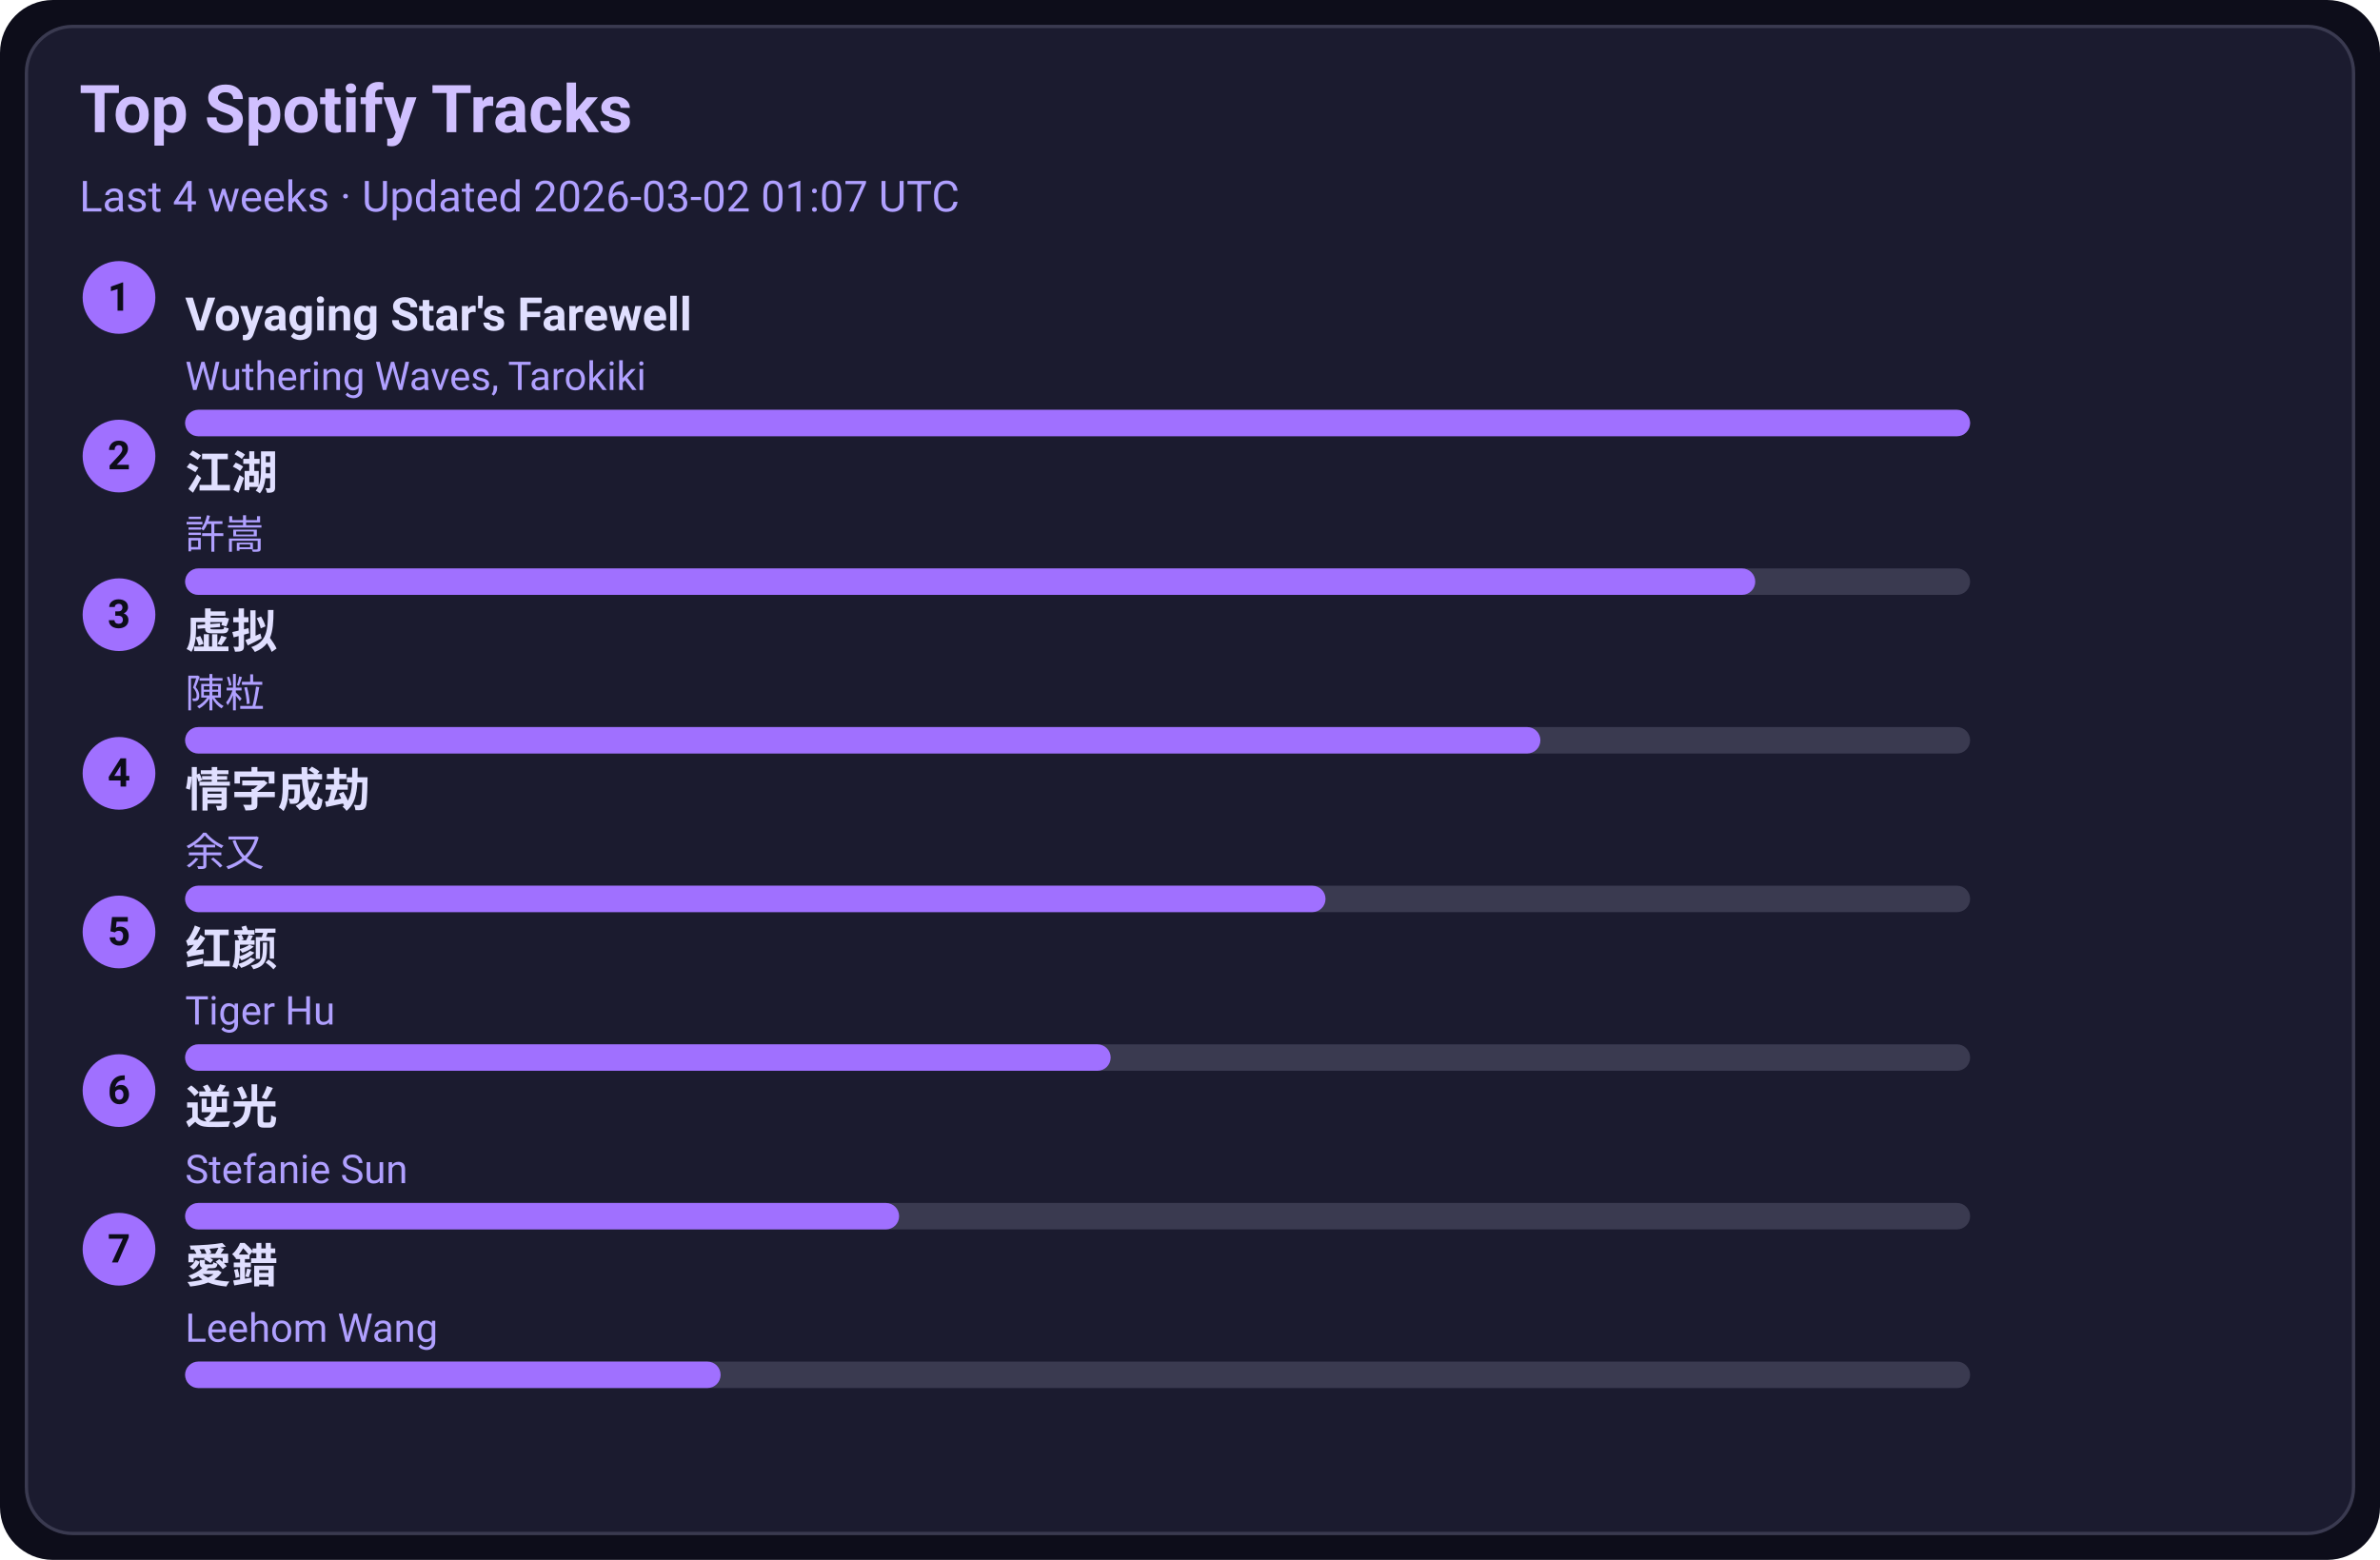
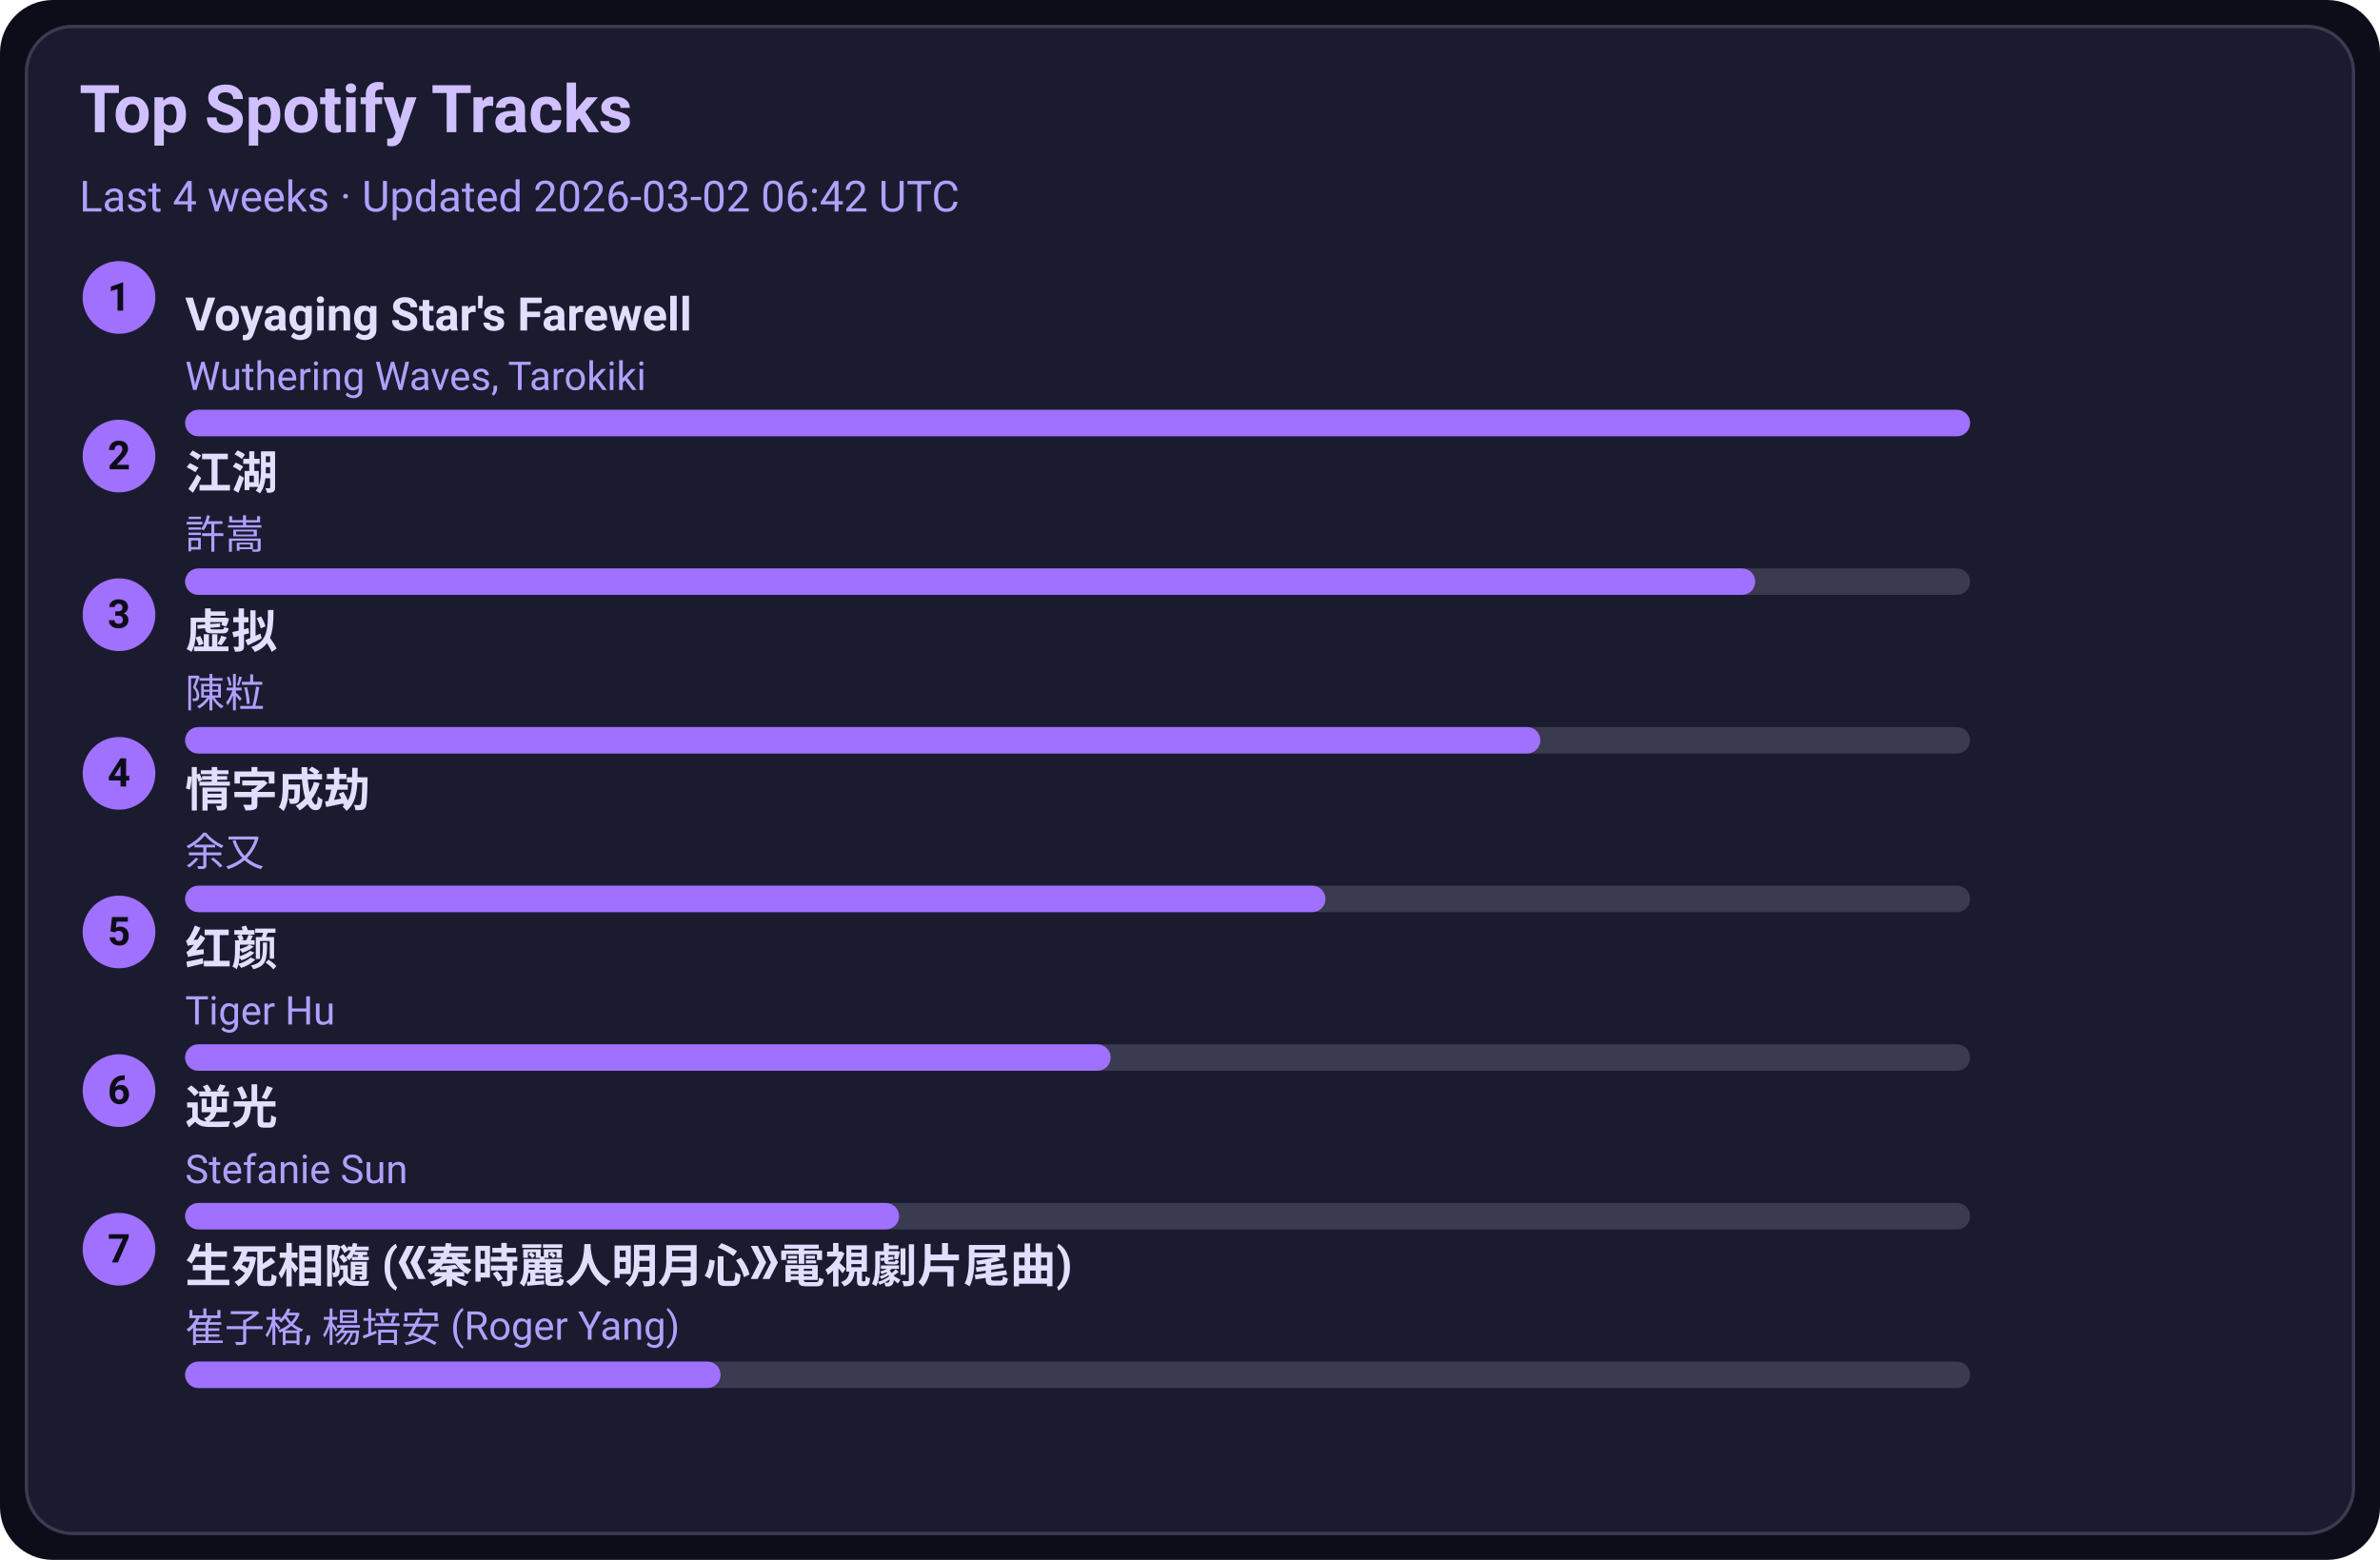
<svg xmlns="http://www.w3.org/2000/svg" width="720" height="472" viewBox="0 0 720 472">
  <style>text{font-family:-apple-system,BlinkMacSystemFont,Segoe UI,Roboto,Ubuntu,Helvetica Neue,Arial,Noto Sans,sans-serif}</style>
  <rect width="720" height="472" rx="16" fill="#0d0d1a" />
  <rect x="8" y="8" width="704" height="456" rx="14" fill="#1b1b2f" stroke="#3a3a50" />
  <text x="24" y="40" font-size="20" fill="#d0c0ff" font-weight="600">Top Spotify Tracks</text>
-   <text x="24" y="64" font-size="13" fill="#b0a0ff">Last 4 weeks · Updated 2026-03-02 01:07 UTC</text>
+   <text x="24" y="64" font-size="13" fill="#b0a0ff">Last 4 weeks · Updated 2026-03-02 06:42 UTC</text>
  <circle cx="36" cy="90" r="11" fill="#a070ff" />
  <text x="36" y="94" text-anchor="middle" font-size="12" fill="#0d0d1a" font-weight="700">1</text>
  <a href="https://open.spotify.com/track/3uI2KolgU1Pt41ywffsggr" target="_blank" rel="noopener noreferrer">
    <text x="56" y="100" font-size="14" fill="#e0dfff" font-weight="600">Voyaging Star's Farewell</text>
  </a>
  <text x="56" y="118" font-size="12" fill="#b0a0ff">Wuthering Waves, Tarokiki</text>
  <rect x="56" y="124" width="540" height="8" rx="4" fill="#3a3a50" />
  <rect x="56" y="124" width="540" height="8" rx="4" fill="#a070ff" />
  <circle cx="36" cy="138" r="11" fill="#a070ff" />
  <text x="36" y="142" text-anchor="middle" font-size="12" fill="#0d0d1a" font-weight="700">2</text>
  <a href="https://open.spotify.com/track/03PCdwqajii1xgp7WIozzC" target="_blank" rel="noopener noreferrer">
    <text x="56" y="148" font-size="14" fill="#e0dfff" font-weight="600">江湖</text>
  </a>
  <text x="56" y="166" font-size="12" fill="#b0a0ff">許嵩</text>
  <rect x="56" y="172" width="540" height="8" rx="4" fill="#3a3a50" />
  <rect x="56" y="172" width="475" height="8" rx="4" fill="#a070ff" />
  <circle cx="36" cy="186" r="11" fill="#a070ff" />
  <text x="36" y="190" text-anchor="middle" font-size="12" fill="#0d0d1a" font-weight="700">3</text>
  <a href="https://open.spotify.com/track/5l9sg05BhpfsdLfRvjGsAf" target="_blank" rel="noopener noreferrer">
    <text x="56" y="196" font-size="14" fill="#e0dfff" font-weight="600">虚拟</text>
  </a>
  <text x="56" y="214" font-size="12" fill="#b0a0ff">陳粒</text>
  <rect x="56" y="220" width="540" height="8" rx="4" fill="#3a3a50" />
  <rect x="56" y="220" width="410" height="8" rx="4" fill="#a070ff" />
  <circle cx="36" cy="234" r="11" fill="#a070ff" />
  <text x="36" y="238" text-anchor="middle" font-size="12" fill="#0d0d1a" font-weight="700">4</text>
  <a href="https://open.spotify.com/track/6PLof7Z5mvbp9im83J4m3m" target="_blank" rel="noopener noreferrer">
    <text x="56" y="244" font-size="14" fill="#e0dfff" font-weight="600">情字成劫</text>
  </a>
  <text x="56" y="262" font-size="12" fill="#b0a0ff">余又</text>
  <rect x="56" y="268" width="540" height="8" rx="4" fill="#3a3a50" />
  <rect x="56" y="268" width="345" height="8" rx="4" fill="#a070ff" />
  <circle cx="36" cy="282" r="11" fill="#a070ff" />
  <text x="36" y="286" text-anchor="middle" font-size="12" fill="#0d0d1a" font-weight="700">5</text>
  <a href="https://open.spotify.com/track/6Q7OE4tvrUOIvIDY2EC5Im" target="_blank" rel="noopener noreferrer">
    <text x="56" y="292" font-size="14" fill="#e0dfff" font-weight="600">红颜</text>
  </a>
  <text x="56" y="310" font-size="12" fill="#b0a0ff">Tiger Hu</text>
  <rect x="56" y="316" width="540" height="8" rx="4" fill="#3a3a50" />
  <rect x="56" y="316" width="280" height="8" rx="4" fill="#a070ff" />
  <circle cx="36" cy="330" r="11" fill="#a070ff" />
  <text x="36" y="334" text-anchor="middle" font-size="12" fill="#0d0d1a" font-weight="700">6</text>
  <a href="https://open.spotify.com/track/4x1hB3Yg01Aq6J6q0deS9M" target="_blank" rel="noopener noreferrer">
    <text x="56" y="340" font-size="14" fill="#e0dfff" font-weight="600">逆光</text>
  </a>
  <text x="56" y="358" font-size="12" fill="#b0a0ff">Stefanie Sun</text>
  <rect x="56" y="364" width="540" height="8" rx="4" fill="#3a3a50" />
  <rect x="56" y="364" width="216" height="8" rx="4" fill="#a070ff" />
  <circle cx="36" cy="378" r="11" fill="#a070ff" />
  <text x="36" y="382" text-anchor="middle" font-size="12" fill="#0d0d1a" font-weight="700">7</text>
-   <a href="https://open.spotify.com/track/4vdX5mQE0oXkflFqsqQkUP" target="_blank" rel="noopener noreferrer">
-     <text x="56" y="388" font-size="14" fill="#e0dfff" font-weight="600">愛錯</text>
+   <a href="https://open.spotify.com/track/6qiDtcYiZOQ4HRuC8U55EM" target="_blank" rel="noopener noreferrer">
+     <text x="56" y="388" font-size="14" fill="#e0dfff" font-weight="600">生死相隨 (《秦時麗人明月心》電視劇片尾曲)</text>
  </a>
-   <text x="56" y="406" font-size="12" fill="#b0a0ff">Leehom Wang</text>
+   <text x="56" y="406" font-size="12" fill="#b0a0ff">崔子格, 楊培安 (Roger Yang)</text>
  <rect x="56" y="412" width="540" height="8" rx="4" fill="#3a3a50" />
  <rect x="56" y="412" width="162" height="8" rx="4" fill="#a070ff" />
</svg>
